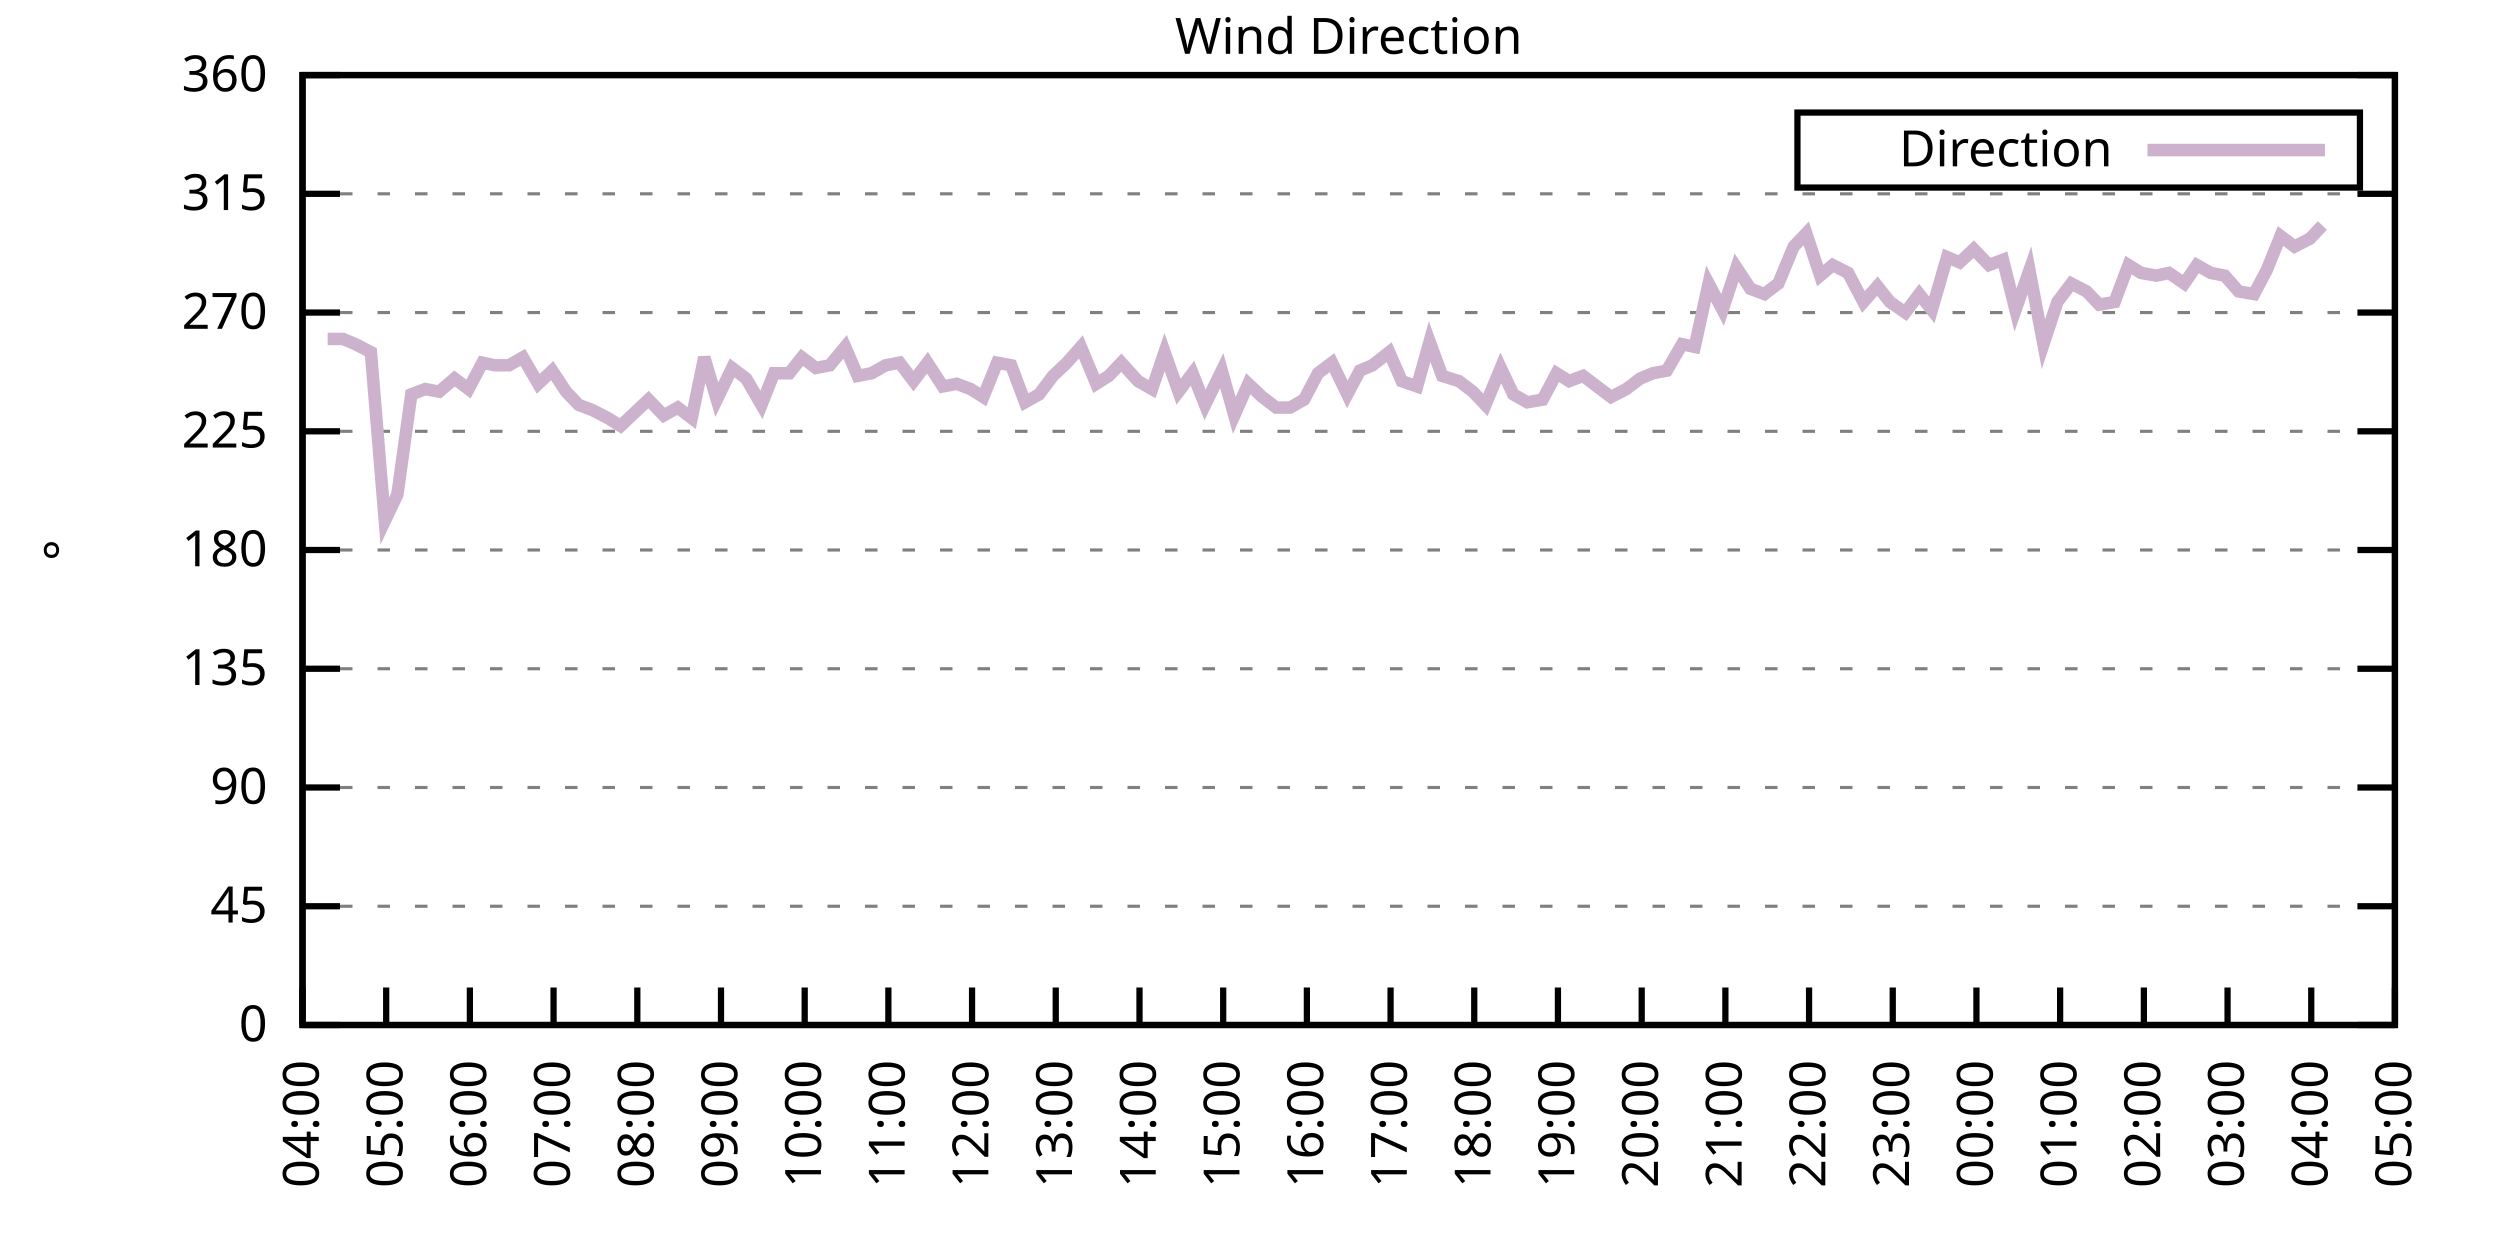
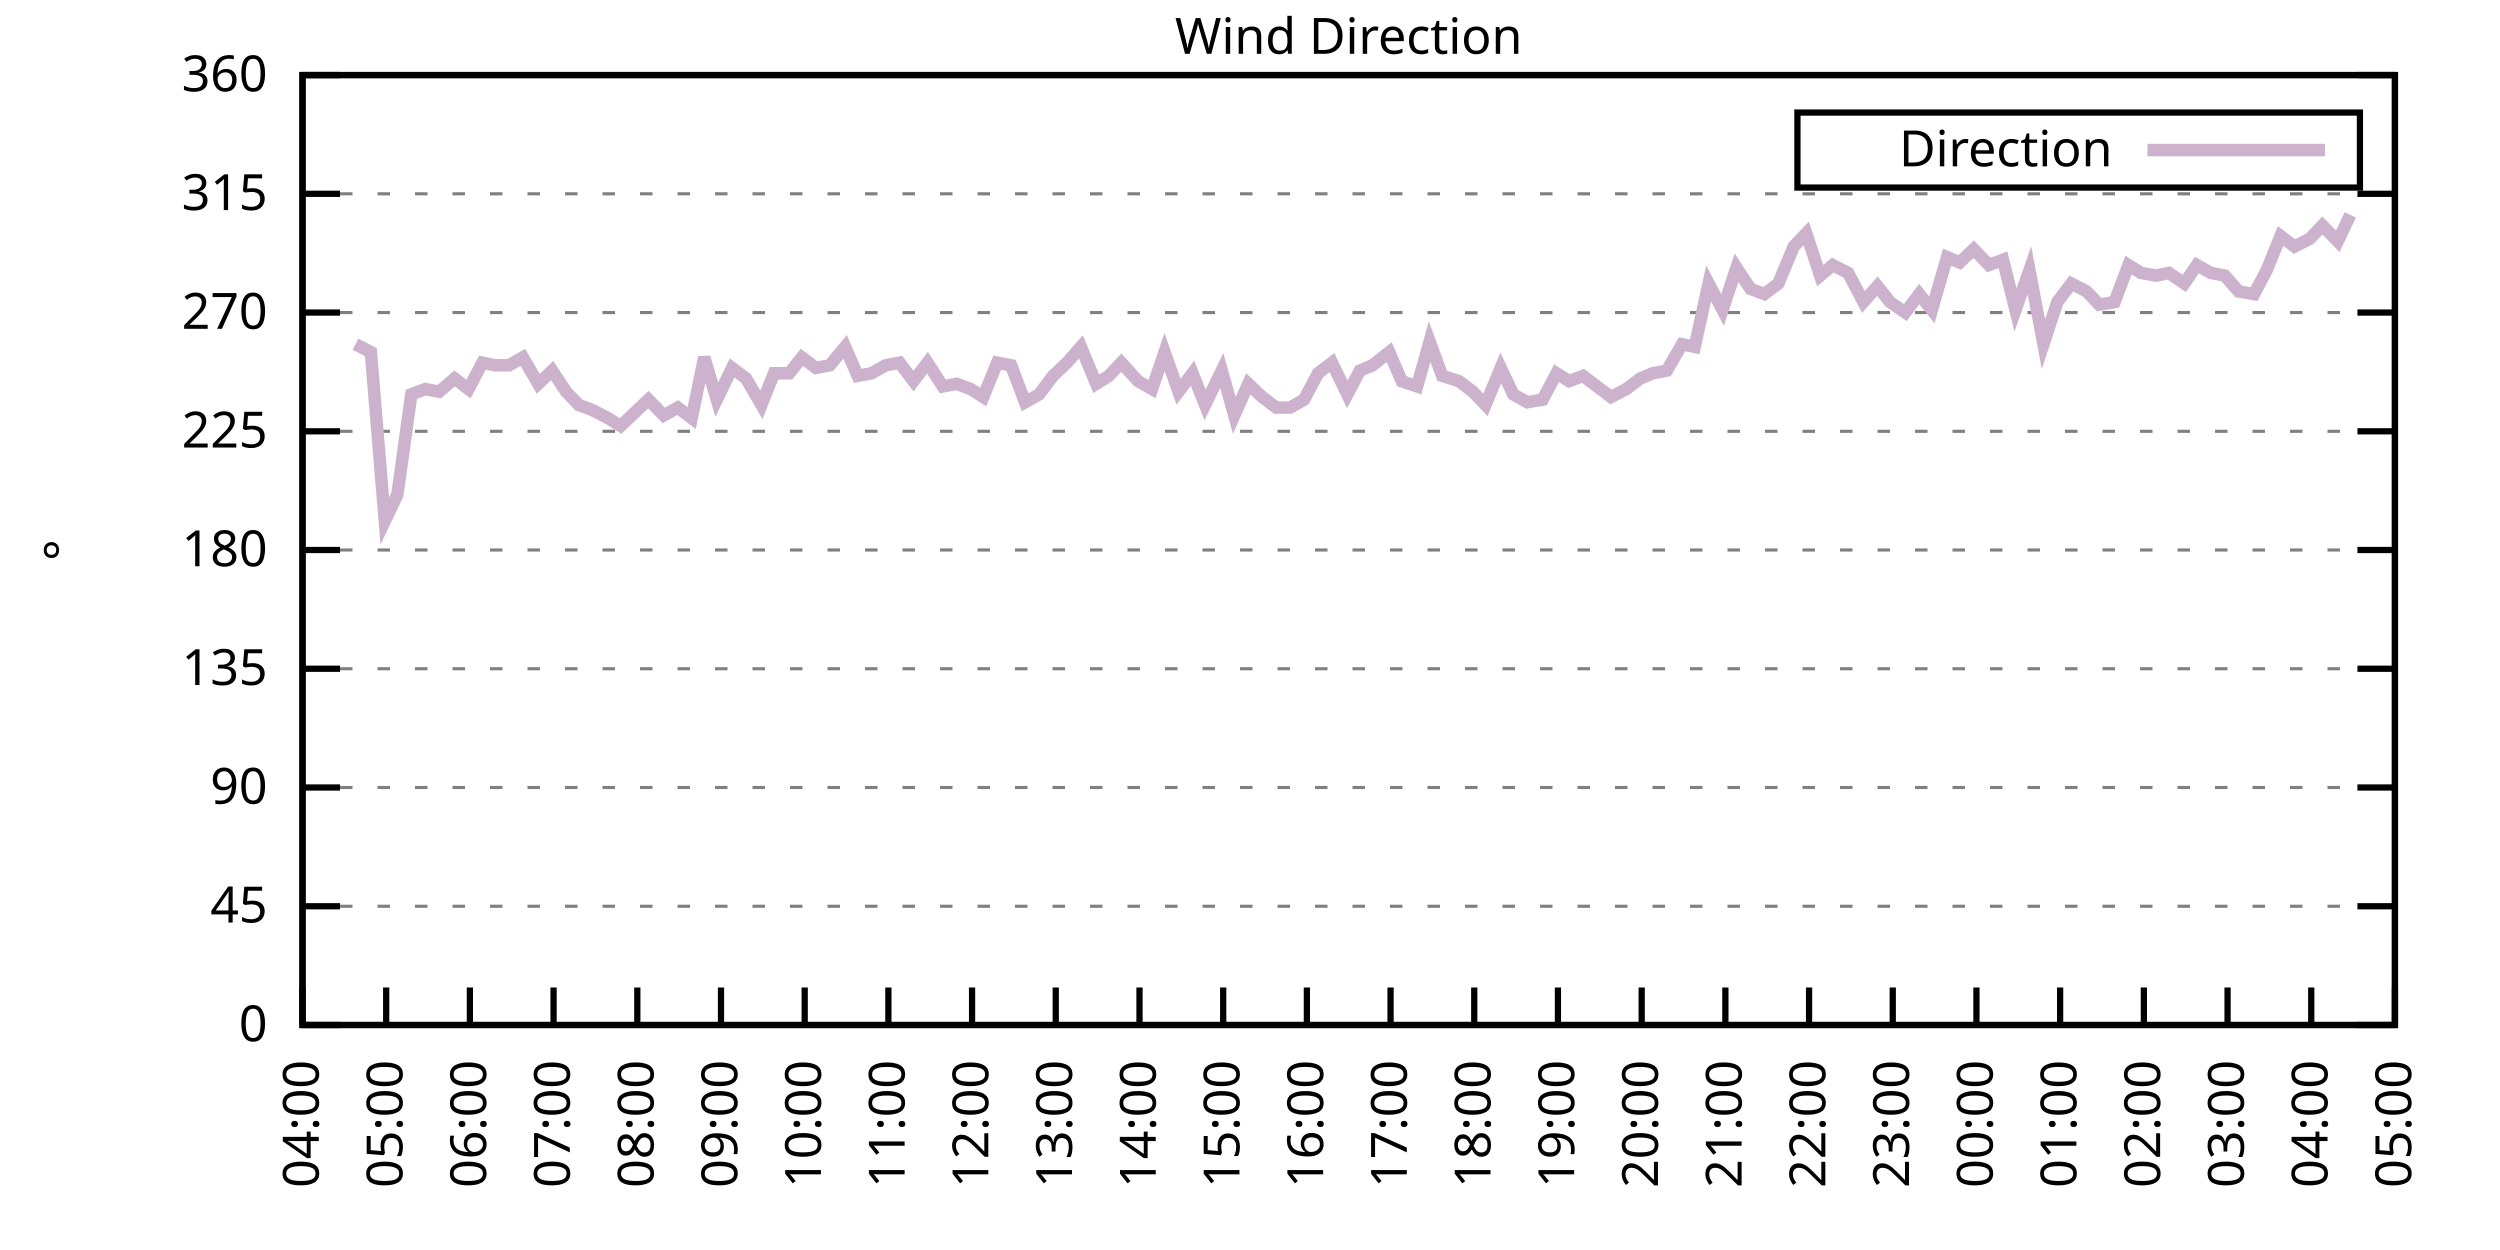
<svg xmlns="http://www.w3.org/2000/svg" xmlns:xlink="http://www.w3.org/1999/xlink" width="400" height="200" viewBox="0 0 400 200">
  <g id="gnuplot_canvas">
    <rect x="0" y="0" width="400" height="200" fill="none" />
    <defs>
      <circle id="gpDot" r="0.5" stroke-width="0.5" stroke="currentColor" />
      <path id="gpPt0" stroke-width="0.333" stroke="currentColor" d="M-1,0 h2 M0,-1 v2" />
      <path id="gpPt1" stroke-width="0.333" stroke="currentColor" d="M-1,-1 L1,1 M1,-1 L-1,1" />
      <path id="gpPt2" stroke-width="0.333" stroke="currentColor" d="M-1,0 L1,0 M0,-1 L0,1 M-1,-1 L1,1 M-1,1 L1,-1" />
      <rect id="gpPt3" stroke-width="0.333" stroke="currentColor" x="-1" y="-1" width="2" height="2" />
      <rect id="gpPt4" stroke-width="0.333" stroke="currentColor" fill="currentColor" x="-1" y="-1" width="2" height="2" />
      <circle id="gpPt5" stroke-width="0.333" stroke="currentColor" cx="0" cy="0" r="1" />
      <use xlink:href="#gpPt5" id="gpPt6" fill="currentColor" stroke="none" />
      <path id="gpPt7" stroke-width="0.333" stroke="currentColor" d="M0,-1.33 L-1.33,0.67 L1.33,0.67 z" />
      <use xlink:href="#gpPt7" id="gpPt8" fill="currentColor" stroke="none" />
      <use xlink:href="#gpPt7" id="gpPt9" stroke="currentColor" transform="rotate(180)" />
      <use xlink:href="#gpPt9" id="gpPt10" fill="currentColor" stroke="none" />
      <use xlink:href="#gpPt3" id="gpPt11" stroke="currentColor" transform="rotate(45)" />
      <use xlink:href="#gpPt11" id="gpPt12" fill="currentColor" stroke="none" />
      <path id="gpPt13" stroke-width="0.333" stroke="currentColor" d="M0,1.330 L1.265,0.411 L0.782,-1.067 L-0.782,-1.076 L-1.265,0.411 z" />
      <use xlink:href="#gpPt13" id="gpPt14" fill="currentColor" stroke="none" />
      <filter id="textbox" filterUnits="objectBoundingBox" x="0" y="0" height="1" width="1">
        <feFlood flood-color="white" flood-opacity="1" result="bgnd" />
        <feComposite in="SourceGraphic" in2="bgnd" operator="atop" />
      </filter>
      <filter id="greybox" filterUnits="objectBoundingBox" x="0" y="0" height="1" width="1">
        <feFlood flood-color="lightgrey" flood-opacity="1" result="grey" />
        <feComposite in="SourceGraphic" in2="grey" operator="atop" />
      </filter>
    </defs>
    <g fill="none" color="white" stroke="currentColor" stroke-width="1.00" stroke-linecap="butt" stroke-linejoin="miter">
</g>
    <g fill="none" color="black" stroke="currentColor" stroke-width="1.00" stroke-linecap="butt" stroke-linejoin="miter">
      <g stroke="none" shape-rendering="crispEdges">
        <polygon fill="rgb(255, 255, 255)" points="48.40,164.00 383.18,164.00 383.18,12.02 48.40,12.02 " />
      </g>
    </g>
    <g fill="none" color="black" stroke="currentColor" stroke-width="1.00" stroke-linecap="butt" stroke-linejoin="miter">
</g>
    <g fill="none" color="black" stroke="black" stroke-width="0.50" stroke-linecap="butt" stroke-linejoin="miter">
</g>
    <g fill="none" color="gray" stroke="currentColor" stroke-width="0.50" stroke-linecap="butt" stroke-linejoin="miter">
      <path stroke="gray" stroke-dasharray="2,4" class="gridline" d="M48.40,164.00 L383.19,164.00  " />
    </g>
    <g fill="none" color="gray" stroke="gray" stroke-width="1.00" stroke-linecap="butt" stroke-linejoin="miter">
</g>
    <g fill="none" color="black" stroke="currentColor" stroke-width="1.00" stroke-linecap="butt" stroke-linejoin="miter">
      <path stroke="black" d="M48.40,164.00 L54.40,164.00 M383.19,164.00 L377.19,164.00  " />
      <g transform="translate(42.80,166.60)" stroke="none" fill="black" font-family="Sans" font-size="8.00" text-anchor="end">
        <text>
          <tspan font-family="Sans"> 0</tspan>
        </text>
      </g>
    </g>
    <g fill="none" color="black" stroke="currentColor" stroke-width="1.00" stroke-linecap="butt" stroke-linejoin="miter">
</g>
    <g fill="none" color="black" stroke="black" stroke-width="0.50" stroke-linecap="butt" stroke-linejoin="miter">
</g>
    <g fill="none" color="gray" stroke="currentColor" stroke-width="0.50" stroke-linecap="butt" stroke-linejoin="miter">
      <path stroke="gray" stroke-dasharray="2,4" class="gridline" d="M48.40,145.00 L383.19,145.00  " />
    </g>
    <g fill="none" color="gray" stroke="gray" stroke-width="1.00" stroke-linecap="butt" stroke-linejoin="miter">
</g>
    <g fill="none" color="black" stroke="currentColor" stroke-width="1.00" stroke-linecap="butt" stroke-linejoin="miter">
      <path stroke="black" d="M48.40,145.00 L54.40,145.00 M383.19,145.00 L377.19,145.00  " />
      <g transform="translate(42.80,147.60)" stroke="none" fill="black" font-family="Sans" font-size="8.00" text-anchor="end">
        <text>
          <tspan font-family="Sans"> 45</tspan>
        </text>
      </g>
    </g>
    <g fill="none" color="black" stroke="currentColor" stroke-width="1.00" stroke-linecap="butt" stroke-linejoin="miter">
</g>
    <g fill="none" color="black" stroke="black" stroke-width="0.50" stroke-linecap="butt" stroke-linejoin="miter">
</g>
    <g fill="none" color="gray" stroke="currentColor" stroke-width="0.50" stroke-linecap="butt" stroke-linejoin="miter">
      <path stroke="gray" stroke-dasharray="2,4" class="gridline" d="M48.40,126.00 L383.19,126.00  " />
    </g>
    <g fill="none" color="gray" stroke="gray" stroke-width="1.00" stroke-linecap="butt" stroke-linejoin="miter">
</g>
    <g fill="none" color="black" stroke="currentColor" stroke-width="1.00" stroke-linecap="butt" stroke-linejoin="miter">
      <path stroke="black" d="M48.40,126.00 L54.40,126.00 M383.19,126.00 L377.19,126.00  " />
      <g transform="translate(42.80,128.60)" stroke="none" fill="black" font-family="Sans" font-size="8.00" text-anchor="end">
        <text>
          <tspan font-family="Sans"> 90</tspan>
        </text>
      </g>
    </g>
    <g fill="none" color="black" stroke="currentColor" stroke-width="1.00" stroke-linecap="butt" stroke-linejoin="miter">
</g>
    <g fill="none" color="black" stroke="black" stroke-width="0.50" stroke-linecap="butt" stroke-linejoin="miter">
</g>
    <g fill="none" color="gray" stroke="currentColor" stroke-width="0.50" stroke-linecap="butt" stroke-linejoin="miter">
      <path stroke="gray" stroke-dasharray="2,4" class="gridline" d="M48.40,107.00 L383.19,107.00  " />
    </g>
    <g fill="none" color="gray" stroke="gray" stroke-width="1.00" stroke-linecap="butt" stroke-linejoin="miter">
</g>
    <g fill="none" color="black" stroke="currentColor" stroke-width="1.00" stroke-linecap="butt" stroke-linejoin="miter">
      <path stroke="black" d="M48.40,107.00 L54.40,107.00 M383.19,107.00 L377.19,107.00  " />
      <g transform="translate(42.80,109.60)" stroke="none" fill="black" font-family="Sans" font-size="8.00" text-anchor="end">
        <text>
          <tspan font-family="Sans"> 135</tspan>
        </text>
      </g>
    </g>
    <g fill="none" color="black" stroke="currentColor" stroke-width="1.00" stroke-linecap="butt" stroke-linejoin="miter">
</g>
    <g fill="none" color="black" stroke="black" stroke-width="0.50" stroke-linecap="butt" stroke-linejoin="miter">
</g>
    <g fill="none" color="gray" stroke="currentColor" stroke-width="0.50" stroke-linecap="butt" stroke-linejoin="miter">
      <path stroke="gray" stroke-dasharray="2,4" class="gridline" d="M48.40,88.00 L383.19,88.00  " />
    </g>
    <g fill="none" color="gray" stroke="gray" stroke-width="1.00" stroke-linecap="butt" stroke-linejoin="miter">
</g>
    <g fill="none" color="black" stroke="currentColor" stroke-width="1.00" stroke-linecap="butt" stroke-linejoin="miter">
      <path stroke="black" d="M48.40,88.00 L54.40,88.00 M383.19,88.00 L377.19,88.00  " />
      <g transform="translate(42.80,90.60)" stroke="none" fill="black" font-family="Sans" font-size="8.00" text-anchor="end">
        <text>
          <tspan font-family="Sans"> 180</tspan>
        </text>
      </g>
    </g>
    <g fill="none" color="black" stroke="currentColor" stroke-width="1.00" stroke-linecap="butt" stroke-linejoin="miter">
</g>
    <g fill="none" color="black" stroke="black" stroke-width="0.50" stroke-linecap="butt" stroke-linejoin="miter">
</g>
    <g fill="none" color="gray" stroke="currentColor" stroke-width="0.50" stroke-linecap="butt" stroke-linejoin="miter">
      <path stroke="gray" stroke-dasharray="2,4" class="gridline" d="M48.40,69.01 L383.19,69.01  " />
    </g>
    <g fill="none" color="gray" stroke="gray" stroke-width="1.00" stroke-linecap="butt" stroke-linejoin="miter">
</g>
    <g fill="none" color="black" stroke="currentColor" stroke-width="1.00" stroke-linecap="butt" stroke-linejoin="miter">
      <path stroke="black" d="M48.40,69.01 L54.40,69.01 M383.19,69.01 L377.19,69.01  " />
      <g transform="translate(42.80,71.61)" stroke="none" fill="black" font-family="Sans" font-size="8.00" text-anchor="end">
        <text>
          <tspan font-family="Sans"> 225</tspan>
        </text>
      </g>
    </g>
    <g fill="none" color="black" stroke="currentColor" stroke-width="1.00" stroke-linecap="butt" stroke-linejoin="miter">
</g>
    <g fill="none" color="black" stroke="black" stroke-width="0.50" stroke-linecap="butt" stroke-linejoin="miter">
</g>
    <g fill="none" color="gray" stroke="currentColor" stroke-width="0.50" stroke-linecap="butt" stroke-linejoin="miter">
      <path stroke="gray" stroke-dasharray="2,4" class="gridline" d="M48.40,50.01 L383.19,50.01  " />
    </g>
    <g fill="none" color="gray" stroke="gray" stroke-width="1.00" stroke-linecap="butt" stroke-linejoin="miter">
</g>
    <g fill="none" color="black" stroke="currentColor" stroke-width="1.00" stroke-linecap="butt" stroke-linejoin="miter">
      <path stroke="black" d="M48.40,50.01 L54.40,50.01 M383.19,50.01 L377.19,50.01  " />
      <g transform="translate(42.80,52.61)" stroke="none" fill="black" font-family="Sans" font-size="8.00" text-anchor="end">
        <text>
          <tspan font-family="Sans"> 270</tspan>
        </text>
      </g>
    </g>
    <g fill="none" color="black" stroke="currentColor" stroke-width="1.00" stroke-linecap="butt" stroke-linejoin="miter">
</g>
    <g fill="none" color="black" stroke="black" stroke-width="0.50" stroke-linecap="butt" stroke-linejoin="miter">
</g>
    <g fill="none" color="gray" stroke="currentColor" stroke-width="0.50" stroke-linecap="butt" stroke-linejoin="miter">
      <path stroke="gray" stroke-dasharray="2,4" class="gridline" d="M48.40,31.01 L383.19,31.01  " />
    </g>
    <g fill="none" color="gray" stroke="gray" stroke-width="1.00" stroke-linecap="butt" stroke-linejoin="miter">
</g>
    <g fill="none" color="black" stroke="currentColor" stroke-width="1.00" stroke-linecap="butt" stroke-linejoin="miter">
      <path stroke="black" d="M48.40,31.01 L54.40,31.01 M383.19,31.01 L377.19,31.01  " />
      <g transform="translate(42.80,33.61)" stroke="none" fill="black" font-family="Sans" font-size="8.00" text-anchor="end">
        <text>
          <tspan font-family="Sans"> 315</tspan>
        </text>
      </g>
    </g>
    <g fill="none" color="black" stroke="currentColor" stroke-width="1.00" stroke-linecap="butt" stroke-linejoin="miter">
</g>
    <g fill="none" color="black" stroke="black" stroke-width="0.50" stroke-linecap="butt" stroke-linejoin="miter">
</g>
    <g fill="none" color="gray" stroke="currentColor" stroke-width="0.50" stroke-linecap="butt" stroke-linejoin="miter">
      <path stroke="gray" stroke-dasharray="2,4" class="gridline" d="M48.40,12.01 L383.19,12.01  " />
    </g>
    <g fill="none" color="gray" stroke="gray" stroke-width="1.00" stroke-linecap="butt" stroke-linejoin="miter">
</g>
    <g fill="none" color="black" stroke="currentColor" stroke-width="1.00" stroke-linecap="butt" stroke-linejoin="miter">
      <path stroke="black" d="M48.40,12.01 L54.40,12.01 M383.19,12.01 L377.19,12.01  " />
      <g transform="translate(42.80,14.61)" stroke="none" fill="black" font-family="Sans" font-size="8.00" text-anchor="end">
        <text>
          <tspan font-family="Sans"> 360</tspan>
        </text>
      </g>
    </g>
    <g fill="none" color="black" stroke="currentColor" stroke-width="1.00" stroke-linecap="butt" stroke-linejoin="miter">
      <path stroke="black" d="M48.40,164.00 L48.40,158.00  " />
      <g transform="translate(51.00,169.60) rotate(270.00)" stroke="none" fill="black" font-family="Sans" font-size="8.00" text-anchor="end">
        <text>
          <tspan font-family="Sans">04:00</tspan>
        </text>
      </g>
    </g>
    <g fill="none" color="black" stroke="currentColor" stroke-width="1.00" stroke-linecap="butt" stroke-linejoin="miter">
      <path stroke="black" d="M61.79,164.00 L61.79,158.00  " />
      <g transform="translate(64.39,169.60) rotate(270.00)" stroke="none" fill="black" font-family="Sans" font-size="8.00" text-anchor="end">
        <text>
          <tspan font-family="Sans">05:00</tspan>
        </text>
      </g>
    </g>
    <g fill="none" color="black" stroke="currentColor" stroke-width="1.00" stroke-linecap="butt" stroke-linejoin="miter">
      <path stroke="black" d="M75.18,164.00 L75.18,158.00  " />
      <g transform="translate(77.78,169.60) rotate(270.00)" stroke="none" fill="black" font-family="Sans" font-size="8.00" text-anchor="end">
        <text>
          <tspan font-family="Sans">06:00</tspan>
        </text>
      </g>
    </g>
    <g fill="none" color="black" stroke="currentColor" stroke-width="1.00" stroke-linecap="butt" stroke-linejoin="miter">
      <path stroke="black" d="M88.57,164.00 L88.57,158.00  " />
      <g transform="translate(91.17,169.60) rotate(270.00)" stroke="none" fill="black" font-family="Sans" font-size="8.00" text-anchor="end">
        <text>
          <tspan font-family="Sans">07:00</tspan>
        </text>
      </g>
    </g>
    <g fill="none" color="black" stroke="currentColor" stroke-width="1.00" stroke-linecap="butt" stroke-linejoin="miter">
      <path stroke="black" d="M101.97,164.00 L101.97,158.00  " />
      <g transform="translate(104.57,169.60) rotate(270.00)" stroke="none" fill="black" font-family="Sans" font-size="8.00" text-anchor="end">
        <text>
          <tspan font-family="Sans">08:00</tspan>
        </text>
      </g>
    </g>
    <g fill="none" color="black" stroke="currentColor" stroke-width="1.00" stroke-linecap="butt" stroke-linejoin="miter">
      <path stroke="black" d="M115.36,164.00 L115.36,158.00  " />
      <g transform="translate(117.96,169.60) rotate(270.00)" stroke="none" fill="black" font-family="Sans" font-size="8.00" text-anchor="end">
        <text>
          <tspan font-family="Sans">09:00</tspan>
        </text>
      </g>
    </g>
    <g fill="none" color="black" stroke="currentColor" stroke-width="1.00" stroke-linecap="butt" stroke-linejoin="miter">
      <path stroke="black" d="M128.75,164.00 L128.75,158.00  " />
      <g transform="translate(131.35,169.60) rotate(270.00)" stroke="none" fill="black" font-family="Sans" font-size="8.00" text-anchor="end">
        <text>
          <tspan font-family="Sans">10:00</tspan>
        </text>
      </g>
    </g>
    <g fill="none" color="black" stroke="currentColor" stroke-width="1.00" stroke-linecap="butt" stroke-linejoin="miter">
      <path stroke="black" d="M142.14,164.00 L142.14,158.00  " />
      <g transform="translate(144.74,169.60) rotate(270.00)" stroke="none" fill="black" font-family="Sans" font-size="8.00" text-anchor="end">
        <text>
          <tspan font-family="Sans">11:00</tspan>
        </text>
      </g>
    </g>
    <g fill="none" color="black" stroke="currentColor" stroke-width="1.00" stroke-linecap="butt" stroke-linejoin="miter">
      <path stroke="black" d="M155.53,164.00 L155.53,158.00  " />
      <g transform="translate(158.13,169.60) rotate(270.00)" stroke="none" fill="black" font-family="Sans" font-size="8.00" text-anchor="end">
        <text>
          <tspan font-family="Sans">12:00</tspan>
        </text>
      </g>
    </g>
    <g fill="none" color="black" stroke="currentColor" stroke-width="1.00" stroke-linecap="butt" stroke-linejoin="miter">
      <path stroke="black" d="M168.92,164.00 L168.92,158.00  " />
      <g transform="translate(171.52,169.60) rotate(270.00)" stroke="none" fill="black" font-family="Sans" font-size="8.00" text-anchor="end">
        <text>
          <tspan font-family="Sans">13:00</tspan>
        </text>
      </g>
    </g>
    <g fill="none" color="black" stroke="currentColor" stroke-width="1.00" stroke-linecap="butt" stroke-linejoin="miter">
      <path stroke="black" d="M182.32,164.00 L182.32,158.00  " />
      <g transform="translate(184.92,169.60) rotate(270.00)" stroke="none" fill="black" font-family="Sans" font-size="8.00" text-anchor="end">
        <text>
          <tspan font-family="Sans">14:00</tspan>
        </text>
      </g>
    </g>
    <g fill="none" color="black" stroke="currentColor" stroke-width="1.00" stroke-linecap="butt" stroke-linejoin="miter">
      <path stroke="black" d="M195.71,164.00 L195.71,158.00  " />
      <g transform="translate(198.31,169.60) rotate(270.00)" stroke="none" fill="black" font-family="Sans" font-size="8.00" text-anchor="end">
        <text>
          <tspan font-family="Sans">15:00</tspan>
        </text>
      </g>
    </g>
    <g fill="none" color="black" stroke="currentColor" stroke-width="1.00" stroke-linecap="butt" stroke-linejoin="miter">
      <path stroke="black" d="M209.10,164.00 L209.10,158.00  " />
      <g transform="translate(211.70,169.60) rotate(270.00)" stroke="none" fill="black" font-family="Sans" font-size="8.00" text-anchor="end">
        <text>
          <tspan font-family="Sans">16:00</tspan>
        </text>
      </g>
    </g>
    <g fill="none" color="black" stroke="currentColor" stroke-width="1.00" stroke-linecap="butt" stroke-linejoin="miter">
      <path stroke="black" d="M222.49,164.00 L222.49,158.00  " />
      <g transform="translate(225.09,169.60) rotate(270.00)" stroke="none" fill="black" font-family="Sans" font-size="8.00" text-anchor="end">
        <text>
          <tspan font-family="Sans">17:00</tspan>
        </text>
      </g>
    </g>
    <g fill="none" color="black" stroke="currentColor" stroke-width="1.00" stroke-linecap="butt" stroke-linejoin="miter">
      <path stroke="black" d="M235.88,164.00 L235.88,158.00  " />
      <g transform="translate(238.48,169.60) rotate(270.00)" stroke="none" fill="black" font-family="Sans" font-size="8.00" text-anchor="end">
        <text>
          <tspan font-family="Sans">18:00</tspan>
        </text>
      </g>
    </g>
    <g fill="none" color="black" stroke="currentColor" stroke-width="1.00" stroke-linecap="butt" stroke-linejoin="miter">
      <path stroke="black" d="M249.27,164.00 L249.27,158.00  " />
      <g transform="translate(251.87,169.60) rotate(270.00)" stroke="none" fill="black" font-family="Sans" font-size="8.00" text-anchor="end">
        <text>
          <tspan font-family="Sans">19:00</tspan>
        </text>
      </g>
    </g>
    <g fill="none" color="black" stroke="currentColor" stroke-width="1.00" stroke-linecap="butt" stroke-linejoin="miter">
      <path stroke="black" d="M262.67,164.00 L262.67,158.00  " />
      <g transform="translate(265.27,169.60) rotate(270.00)" stroke="none" fill="black" font-family="Sans" font-size="8.00" text-anchor="end">
        <text>
          <tspan font-family="Sans">20:00</tspan>
        </text>
      </g>
    </g>
    <g fill="none" color="black" stroke="currentColor" stroke-width="1.00" stroke-linecap="butt" stroke-linejoin="miter">
      <path stroke="black" d="M276.06,164.00 L276.06,158.00  " />
      <g transform="translate(278.66,169.60) rotate(270.00)" stroke="none" fill="black" font-family="Sans" font-size="8.00" text-anchor="end">
        <text>
          <tspan font-family="Sans">21:00</tspan>
        </text>
      </g>
    </g>
    <g fill="none" color="black" stroke="currentColor" stroke-width="1.00" stroke-linecap="butt" stroke-linejoin="miter">
      <path stroke="black" d="M289.45,164.00 L289.45,158.00  " />
      <g transform="translate(292.05,169.60) rotate(270.00)" stroke="none" fill="black" font-family="Sans" font-size="8.00" text-anchor="end">
        <text>
          <tspan font-family="Sans">22:00</tspan>
        </text>
      </g>
    </g>
    <g fill="none" color="black" stroke="currentColor" stroke-width="1.00" stroke-linecap="butt" stroke-linejoin="miter">
      <path stroke="black" d="M302.84,164.00 L302.84,158.00  " />
      <g transform="translate(305.44,169.60) rotate(270.00)" stroke="none" fill="black" font-family="Sans" font-size="8.00" text-anchor="end">
        <text>
          <tspan font-family="Sans">23:00</tspan>
        </text>
      </g>
    </g>
    <g fill="none" color="black" stroke="currentColor" stroke-width="1.00" stroke-linecap="butt" stroke-linejoin="miter">
      <path stroke="black" d="M316.23,164.00 L316.23,158.00  " />
      <g transform="translate(318.83,169.60) rotate(270.00)" stroke="none" fill="black" font-family="Sans" font-size="8.00" text-anchor="end">
        <text>
          <tspan font-family="Sans">00:00</tspan>
        </text>
      </g>
    </g>
    <g fill="none" color="black" stroke="currentColor" stroke-width="1.00" stroke-linecap="butt" stroke-linejoin="miter">
      <path stroke="black" d="M329.62,164.00 L329.62,158.00  " />
      <g transform="translate(332.22,169.60) rotate(270.00)" stroke="none" fill="black" font-family="Sans" font-size="8.00" text-anchor="end">
        <text>
          <tspan font-family="Sans">01:00</tspan>
        </text>
      </g>
    </g>
    <g fill="none" color="black" stroke="currentColor" stroke-width="1.00" stroke-linecap="butt" stroke-linejoin="miter">
      <path stroke="black" d="M343.02,164.00 L343.02,158.00  " />
      <g transform="translate(345.62,169.60) rotate(270.00)" stroke="none" fill="black" font-family="Sans" font-size="8.00" text-anchor="end">
        <text>
          <tspan font-family="Sans">02:00</tspan>
        </text>
      </g>
    </g>
    <g fill="none" color="black" stroke="currentColor" stroke-width="1.00" stroke-linecap="butt" stroke-linejoin="miter">
      <path stroke="black" d="M356.41,164.00 L356.41,158.00  " />
      <g transform="translate(359.01,169.60) rotate(270.00)" stroke="none" fill="black" font-family="Sans" font-size="8.00" text-anchor="end">
        <text>
          <tspan font-family="Sans">03:00</tspan>
        </text>
      </g>
    </g>
    <g fill="none" color="black" stroke="currentColor" stroke-width="1.00" stroke-linecap="butt" stroke-linejoin="miter">
      <path stroke="black" d="M369.80,164.00 L369.80,158.00  " />
      <g transform="translate(372.40,169.60) rotate(270.00)" stroke="none" fill="black" font-family="Sans" font-size="8.00" text-anchor="end">
        <text>
          <tspan font-family="Sans">04:00</tspan>
        </text>
      </g>
    </g>
    <g fill="none" color="black" stroke="currentColor" stroke-width="1.00" stroke-linecap="butt" stroke-linejoin="miter">
      <path stroke="black" d="M383.19,164.00 L383.19,158.00  " />
      <g transform="translate(385.79,169.60) rotate(270.00)" stroke="none" fill="black" font-family="Sans" font-size="8.00" text-anchor="end">
        <text>
          <tspan font-family="Sans">05:00</tspan>
        </text>
      </g>
    </g>
    <g fill="none" color="black" stroke="currentColor" stroke-width="1.00" stroke-linecap="butt" stroke-linejoin="miter">
</g>
    <g fill="none" color="black" stroke="currentColor" stroke-width="1.00" stroke-linecap="butt" stroke-linejoin="miter">
      <path stroke="black" d="M48.40,12.01 L48.40,164.00 L383.19,164.00 L383.19,12.01 L48.40,12.01 Z  " />
    </g>
    <g fill="none" color="black" stroke="currentColor" stroke-width="1.00" stroke-linecap="butt" stroke-linejoin="miter">
</g>
    <g fill="none" color="black" stroke="currentColor" stroke-width="1.00" stroke-linecap="butt" stroke-linejoin="miter">
      <path stroke="black" d="M287.59,30.01 L287.59,18.01 L377.59,18.01 L377.59,30.01 L287.59,30.01 Z  " />
    </g>
    <g id="Wind_direction_plot_1">
      <g fill="none" color="white" stroke="black" stroke-width="2.00" stroke-linecap="butt" stroke-linejoin="miter">
</g>
      <g fill="none" color="black" stroke="currentColor" stroke-width="2.00" stroke-linecap="butt" stroke-linejoin="miter">
        <g transform="translate(337.99,26.61)" stroke="none" fill="black" font-family="Sans" font-size="8.00" text-anchor="end">
          <text>
            <tspan font-family="Sans">Direction</tspan>
          </text>
        </g>
      </g>
      <g fill="none" color="black" stroke="currentColor" stroke-width="2.00" stroke-linecap="butt" stroke-linejoin="miter">
-         <path stroke="rgb(204, 178, 204)" d="M343.59,24.01 L371.99,24.01 M52.42,54.23 L54.87,54.23 L56.88,55.07 L59.34,56.34 L61.57,83.36 L63.58,79.14   L65.81,63.10 L68.04,62.25 L70.27,62.67 L72.73,60.56 L74.96,62.25 L77.19,58.03 L79.20,58.45 L81.43,58.45   L83.66,57.18 L86.12,61.41 L88.35,59.30 L90.58,62.67 L92.59,64.78 L94.82,65.63 L97.28,66.90 L99.29,68.16   L101.52,66.05 L103.75,63.94 L106.21,66.47 L108.44,65.21 L110.67,66.90 L112.68,57.18 L114.69,63.94 L117.14,58.87   L119.38,60.56 L121.83,64.78 L123.84,59.72 L126.29,59.72 L128.30,57.18 L130.54,58.87 L132.77,58.45 L135.22,55.50   L137.23,60.14 L139.46,59.72 L141.69,58.45 L143.93,58.03 L146.16,60.98 L148.39,58.03 L150.85,61.83 L153.08,61.41   L155.31,62.25 L157.32,63.52 L159.55,58.03 L161.78,58.45 L164.01,64.36 L166.25,63.10 L168.48,60.14 L170.71,58.03   L172.94,55.50 L175.40,61.41 L177.41,60.14 L179.41,58.03 L182.09,60.98 L184.32,62.25 L186.33,56.34 L188.57,62.67   L190.80,59.72 L192.81,64.78 L195.48,59.30 L197.49,66.47 L199.73,61.41 L201.96,63.52 L204.19,65.21 L206.42,65.21   L208.65,63.94 L210.88,59.72 L213.12,58.03 L215.57,63.10 L217.58,59.30 L219.59,58.45 L222.27,56.34 L224.28,60.98   L226.73,61.83 L228.74,54.65 L230.75,60.14 L233.43,60.98 L235.66,62.67 L237.67,64.78 L240.12,58.87 L242.13,63.10   L244.36,64.36 L246.82,63.94 L249.05,59.72 L251.06,60.98 L253.29,60.14 L255.52,61.83 L257.76,63.52 L260.21,62.25   L262.44,60.56 L264.45,59.72 L266.68,59.30 L269.14,55.07 L271.15,55.50 L273.38,45.36 L275.61,49.59 L277.84,42.83   L280.07,46.21 L282.31,47.05 L284.54,45.36 L286.99,39.45 L289.00,37.34 L291.23,44.10 L293.24,42.41 L295.70,43.67   L298.15,48.32 L300.39,45.79 L302.39,48.32 L304.85,50.01 L307.08,47.05 L309.09,49.59 L311.54,41.14 L313.55,41.99   L315.79,39.87 L318.24,42.41 L320.47,41.56 L322.48,49.59 L324.71,43.25 L326.95,55.07 L329.18,48.32 L331.41,45.36   L333.86,46.63 L335.87,48.74 L338.33,48.32 L340.56,42.41 L342.57,43.67 L345.02,44.10 L347.03,43.67 L349.49,45.36   L351.50,42.41 L353.73,43.67 L355.96,44.10 L358.19,46.63 L360.65,47.05 L362.66,43.25 L364.89,37.76 L367.12,39.45   L369.58,38.19 L371.58,36.08  " />
+         <path stroke="rgb(204, 178, 204)" d="M343.59,24.01 L371.99,24.01 M56.88,55.07 L59.34,56.34 L61.57,83.36 L63.58,79.14 L65.81,63.10 L68.04,62.25   L70.27,62.67 L72.73,60.56 L74.96,62.25 L77.19,58.03 L79.20,58.45 L81.43,58.45 L83.66,57.18 L86.12,61.41   L88.35,59.30 L90.58,62.67 L92.59,64.78 L94.82,65.63 L97.28,66.90 L99.29,68.16 L101.52,66.05 L103.75,63.94   L106.21,66.47 L108.44,65.21 L110.67,66.90 L112.68,57.18 L114.69,63.94 L117.14,58.87 L119.38,60.56 L121.83,64.78   L123.84,59.72 L126.29,59.72 L128.30,57.18 L130.54,58.87 L132.77,58.45 L135.22,55.50 L137.23,60.14 L139.46,59.72   L141.69,58.45 L143.93,58.03 L146.16,60.98 L148.39,58.03 L150.85,61.83 L153.08,61.41 L155.31,62.25 L157.32,63.52   L159.55,58.03 L161.78,58.45 L164.01,64.36 L166.25,63.10 L168.48,60.14 L170.71,58.03 L172.94,55.50 L175.40,61.41   L177.41,60.14 L179.41,58.03 L182.09,60.98 L184.32,62.25 L186.33,56.34 L188.57,62.67 L190.80,59.72 L192.81,64.78   L195.48,59.30 L197.49,66.47 L199.73,61.41 L201.96,63.52 L204.19,65.21 L206.42,65.21 L208.65,63.94 L210.88,59.72   L213.12,58.03 L215.57,63.10 L217.58,59.30 L219.59,58.45 L222.27,56.34 L224.28,60.98 L226.73,61.83 L228.74,54.65   L230.75,60.14 L233.43,60.98 L235.66,62.67 L237.67,64.78 L240.12,58.87 L242.13,63.10 L244.36,64.36 L246.82,63.94   L249.05,59.72 L251.06,60.98 L253.29,60.14 L255.52,61.83 L257.76,63.52 L260.21,62.25 L262.44,60.56 L264.45,59.72   L266.68,59.30 L269.14,55.07 L271.15,55.50 L273.38,45.36 L275.61,49.59 L277.84,42.83 L280.07,46.21 L282.31,47.05   L284.54,45.36 L286.99,39.45 L289.00,37.34 L291.23,44.10 L293.24,42.41 L295.70,43.67 L298.15,48.32 L300.39,45.79   L302.39,48.32 L304.85,50.01 L307.08,47.05 L309.09,49.59 L311.54,41.14 L313.55,41.99 L315.79,39.87 L318.24,42.41   L320.47,41.56 L322.48,49.59 L324.71,43.25 L326.95,55.07 L329.18,48.32 L331.41,45.36 L333.86,46.63 L335.87,48.74   L338.33,48.32 L340.56,42.41 L342.57,43.67 L345.02,44.10 L347.03,43.67 L349.49,45.36 L351.50,42.41 L353.73,43.67   L355.96,44.10 L358.19,46.63 L360.65,47.05 L362.66,43.25 L364.89,37.76 L367.12,39.45 L369.58,38.19 L371.58,36.08   L374.04,38.61 L376.05,34.39  " />
      </g>
    </g>
    <g fill="none" color="black" stroke="currentColor" stroke-width="2.00" stroke-linecap="butt" stroke-linejoin="miter">
</g>
    <g fill="none" color="black" stroke="black" stroke-width="1.00" stroke-linecap="butt" stroke-linejoin="miter">
</g>
    <g fill="none" color="black" stroke="currentColor" stroke-width="1.00" stroke-linecap="butt" stroke-linejoin="miter">
      <path stroke="black" d="M48.40,12.01 L48.40,164.00 L383.19,164.00 L383.19,12.01 L48.40,12.01 Z  " />
      <g transform="translate(12.80,88.01) rotate(270.00)" stroke="none" fill="black" font-family="Sans" font-size="8.00" text-anchor="middle">
        <text>
          <tspan font-family="Sans">°</tspan>
        </text>
      </g>
    </g>
    <g fill="none" color="black" stroke="currentColor" stroke-width="1.00" stroke-linecap="butt" stroke-linejoin="miter">
</g>
    <g fill="none" color="black" stroke="currentColor" stroke-width="1.00" stroke-linecap="butt" stroke-linejoin="miter">
      <g transform="translate(215.79,8.61)" stroke="none" fill="black" font-family="Sans" font-size="8.00" text-anchor="middle">
        <text>
          <tspan font-family="Sans">Wind Direction</tspan>
        </text>
      </g>
    </g>
    <g fill="none" color="black" stroke="currentColor" stroke-width="1.00" stroke-linecap="butt" stroke-linejoin="miter">
</g>
  </g>
</svg>
